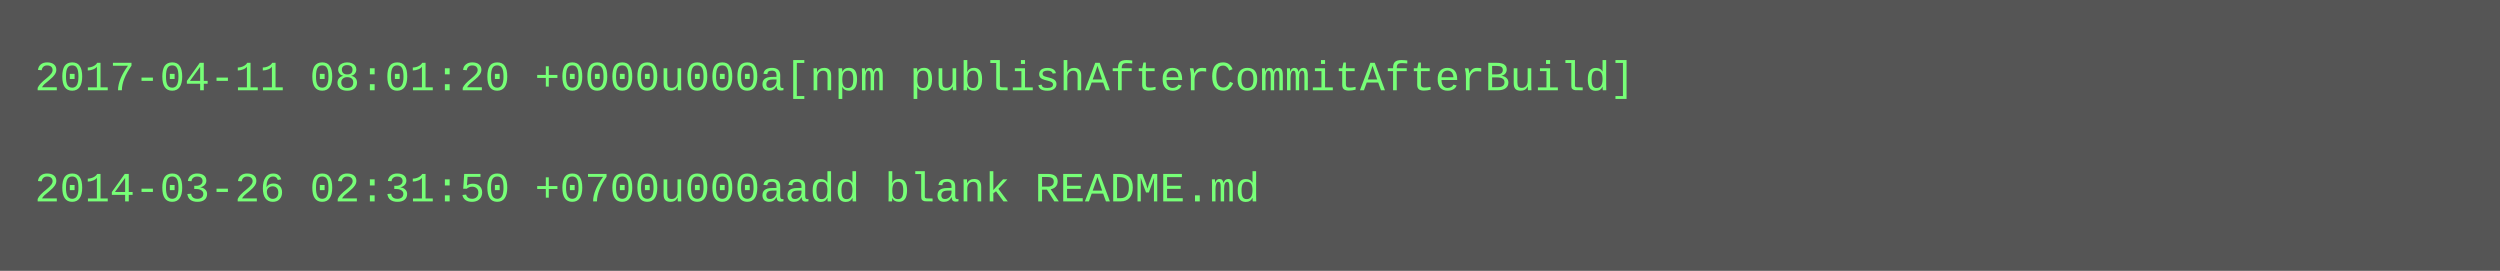
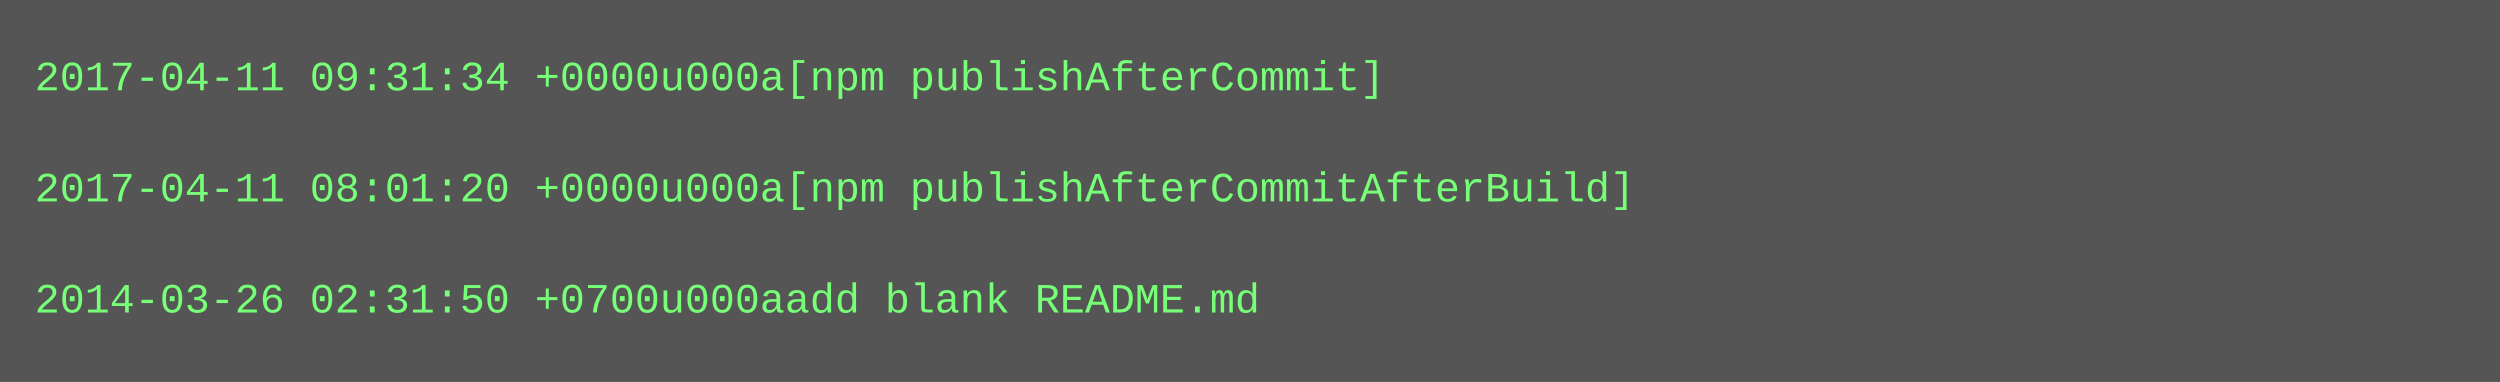
- <svg xmlns="http://www.w3.org/2000/svg" height="78" width="720">
-   <rect height="78" fill="#555" width="720" />
+ <svg xmlns="http://www.w3.org/2000/svg" height="110" width="720">
+   <rect height="110" fill="#555" width="720" />
  <text fill="#7f7" font-family="Courier New" font-size="12" xml:space="preserve">
-     <tspan x="10" y="26">2017-04-11 08:01:20 +0000u000a[npm publishAfterCommitAfterBuild]</tspan>
+     <tspan x="10" y="26">2017-04-11 09:31:34 +0000u000a[npm publishAfterCommit]</tspan>
    <tspan x="10" y="42" />
-     <tspan x="10" y="58">2014-03-26 02:31:50 +0700u000aadd blank README.md</tspan>
+     <tspan x="10" y="58">2017-04-11 08:01:20 +0000u000a[npm publishAfterCommitAfterBuild]</tspan>
+     <tspan x="10" y="74" />
+     <tspan x="10" y="90">2014-03-26 02:31:50 +0700u000aadd blank README.md</tspan>
  </text>
</svg>
